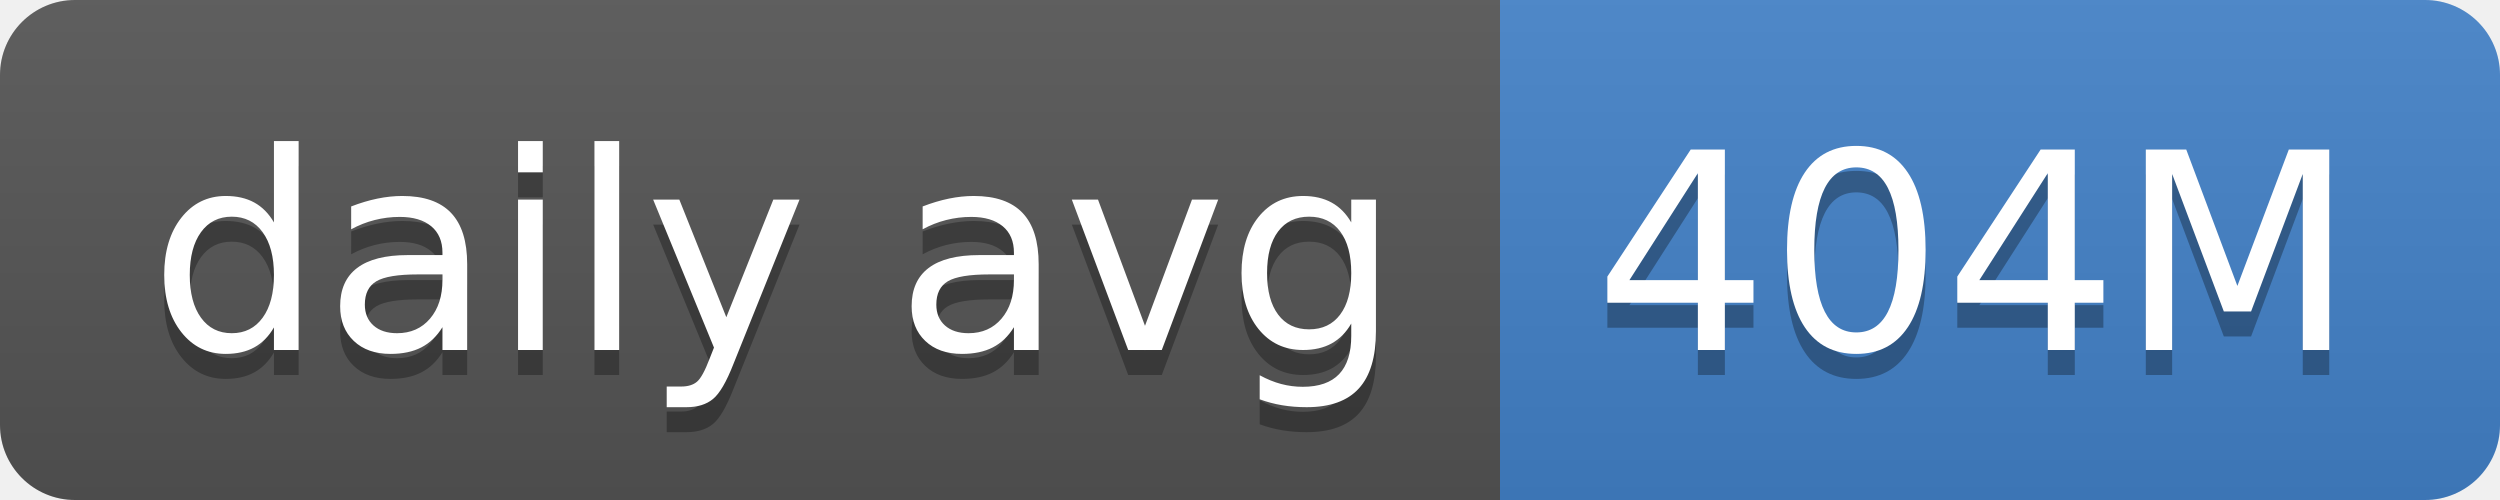
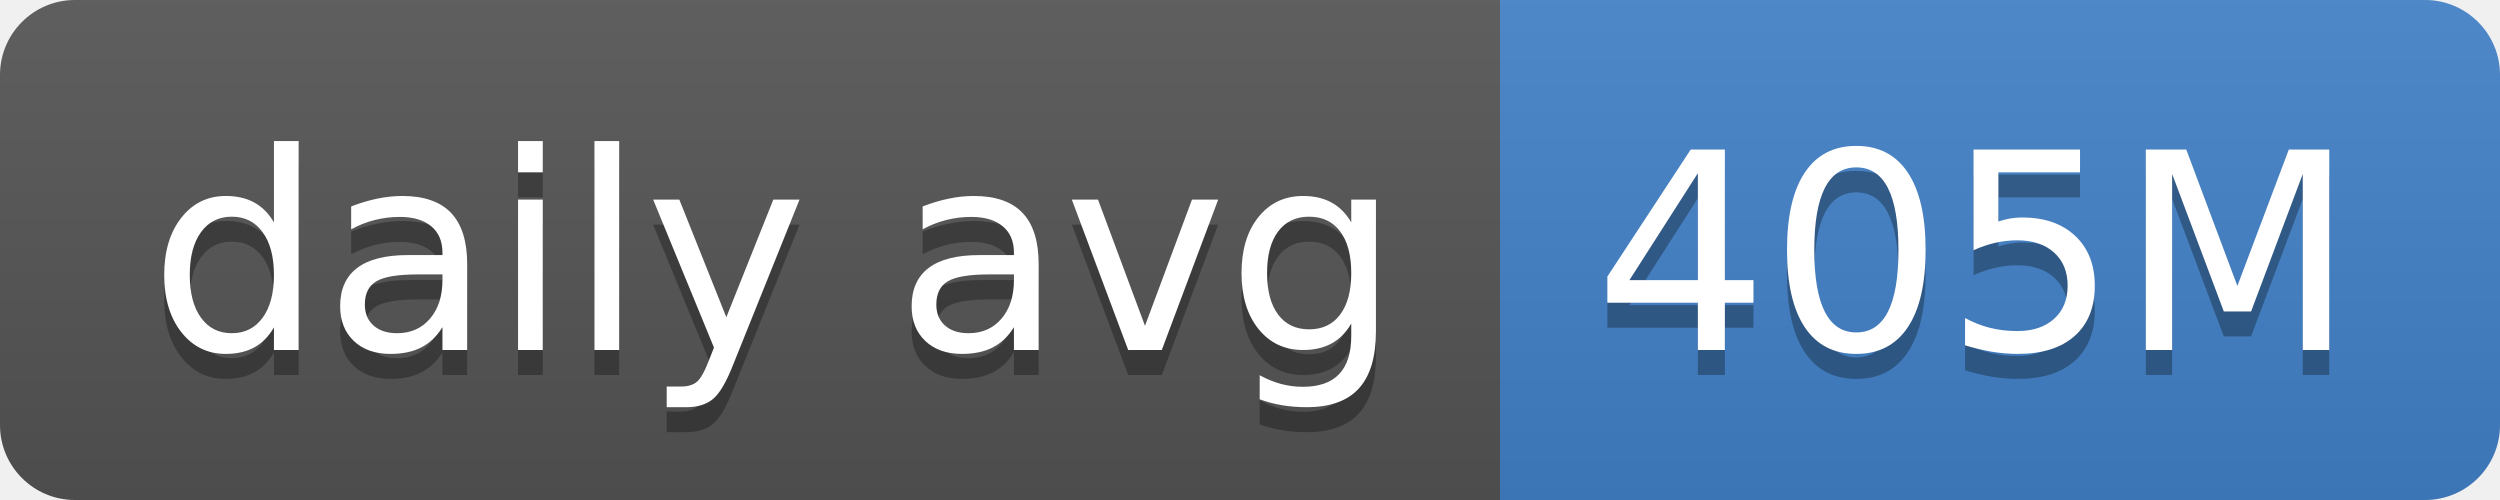
- <svg xmlns="http://www.w3.org/2000/svg" width="100" height="20" role="img" aria-label="daily avg: 404M">
+ <svg xmlns="http://www.w3.org/2000/svg" width="100" height="20" role="img" aria-label="daily avg: 405M">
  <linearGradient id="s" x2="0" y2="100%">
    <stop offset="0" stop-color="#bbb" stop-opacity=".1" />
    <stop offset="1" stop-opacity=".1" />
  </linearGradient>
  <clipPath id="r">
    <rect width="100" height="20" rx="3" fill="#fff" />
  </clipPath>
  <g clip-path="url(#r)">
    <rect width="60" height="20" fill="#555" />
    <rect x="60" width="40" height="20" fill="#4382c9" />
    <rect width="100" height="20" fill="url(#s)" />
  </g>
  <g fill="#fff" text-anchor="middle" font-family="Verdana,Geneva,DejaVu Sans,sans-serif" text-rendering="geometricPrecision" font-size="110">
    <text aria-hidden="true" x="310" y="150" fill="#010101" fill-opacity=".3" transform="scale(.1)" textLength="500">daily avg</text>
    <text x="310" y="140" transform="scale(.1)" fill="#fff" textLength="500">daily avg</text>
-     <text aria-hidden="true" x="790" y="150" fill="#010101" fill-opacity=".3" transform="scale(.1)" textLength="300">404M</text>
-     <text x="790" y="140" transform="scale(.1)" fill="#fff" textLength="300">404M</text>
+     <text aria-hidden="true" x="790" y="150" fill="#010101" fill-opacity=".3" transform="scale(.1)" textLength="300">405M</text>
+     <text x="790" y="140" transform="scale(.1)" fill="#fff" textLength="300">405M</text>
  </g>
</svg>
